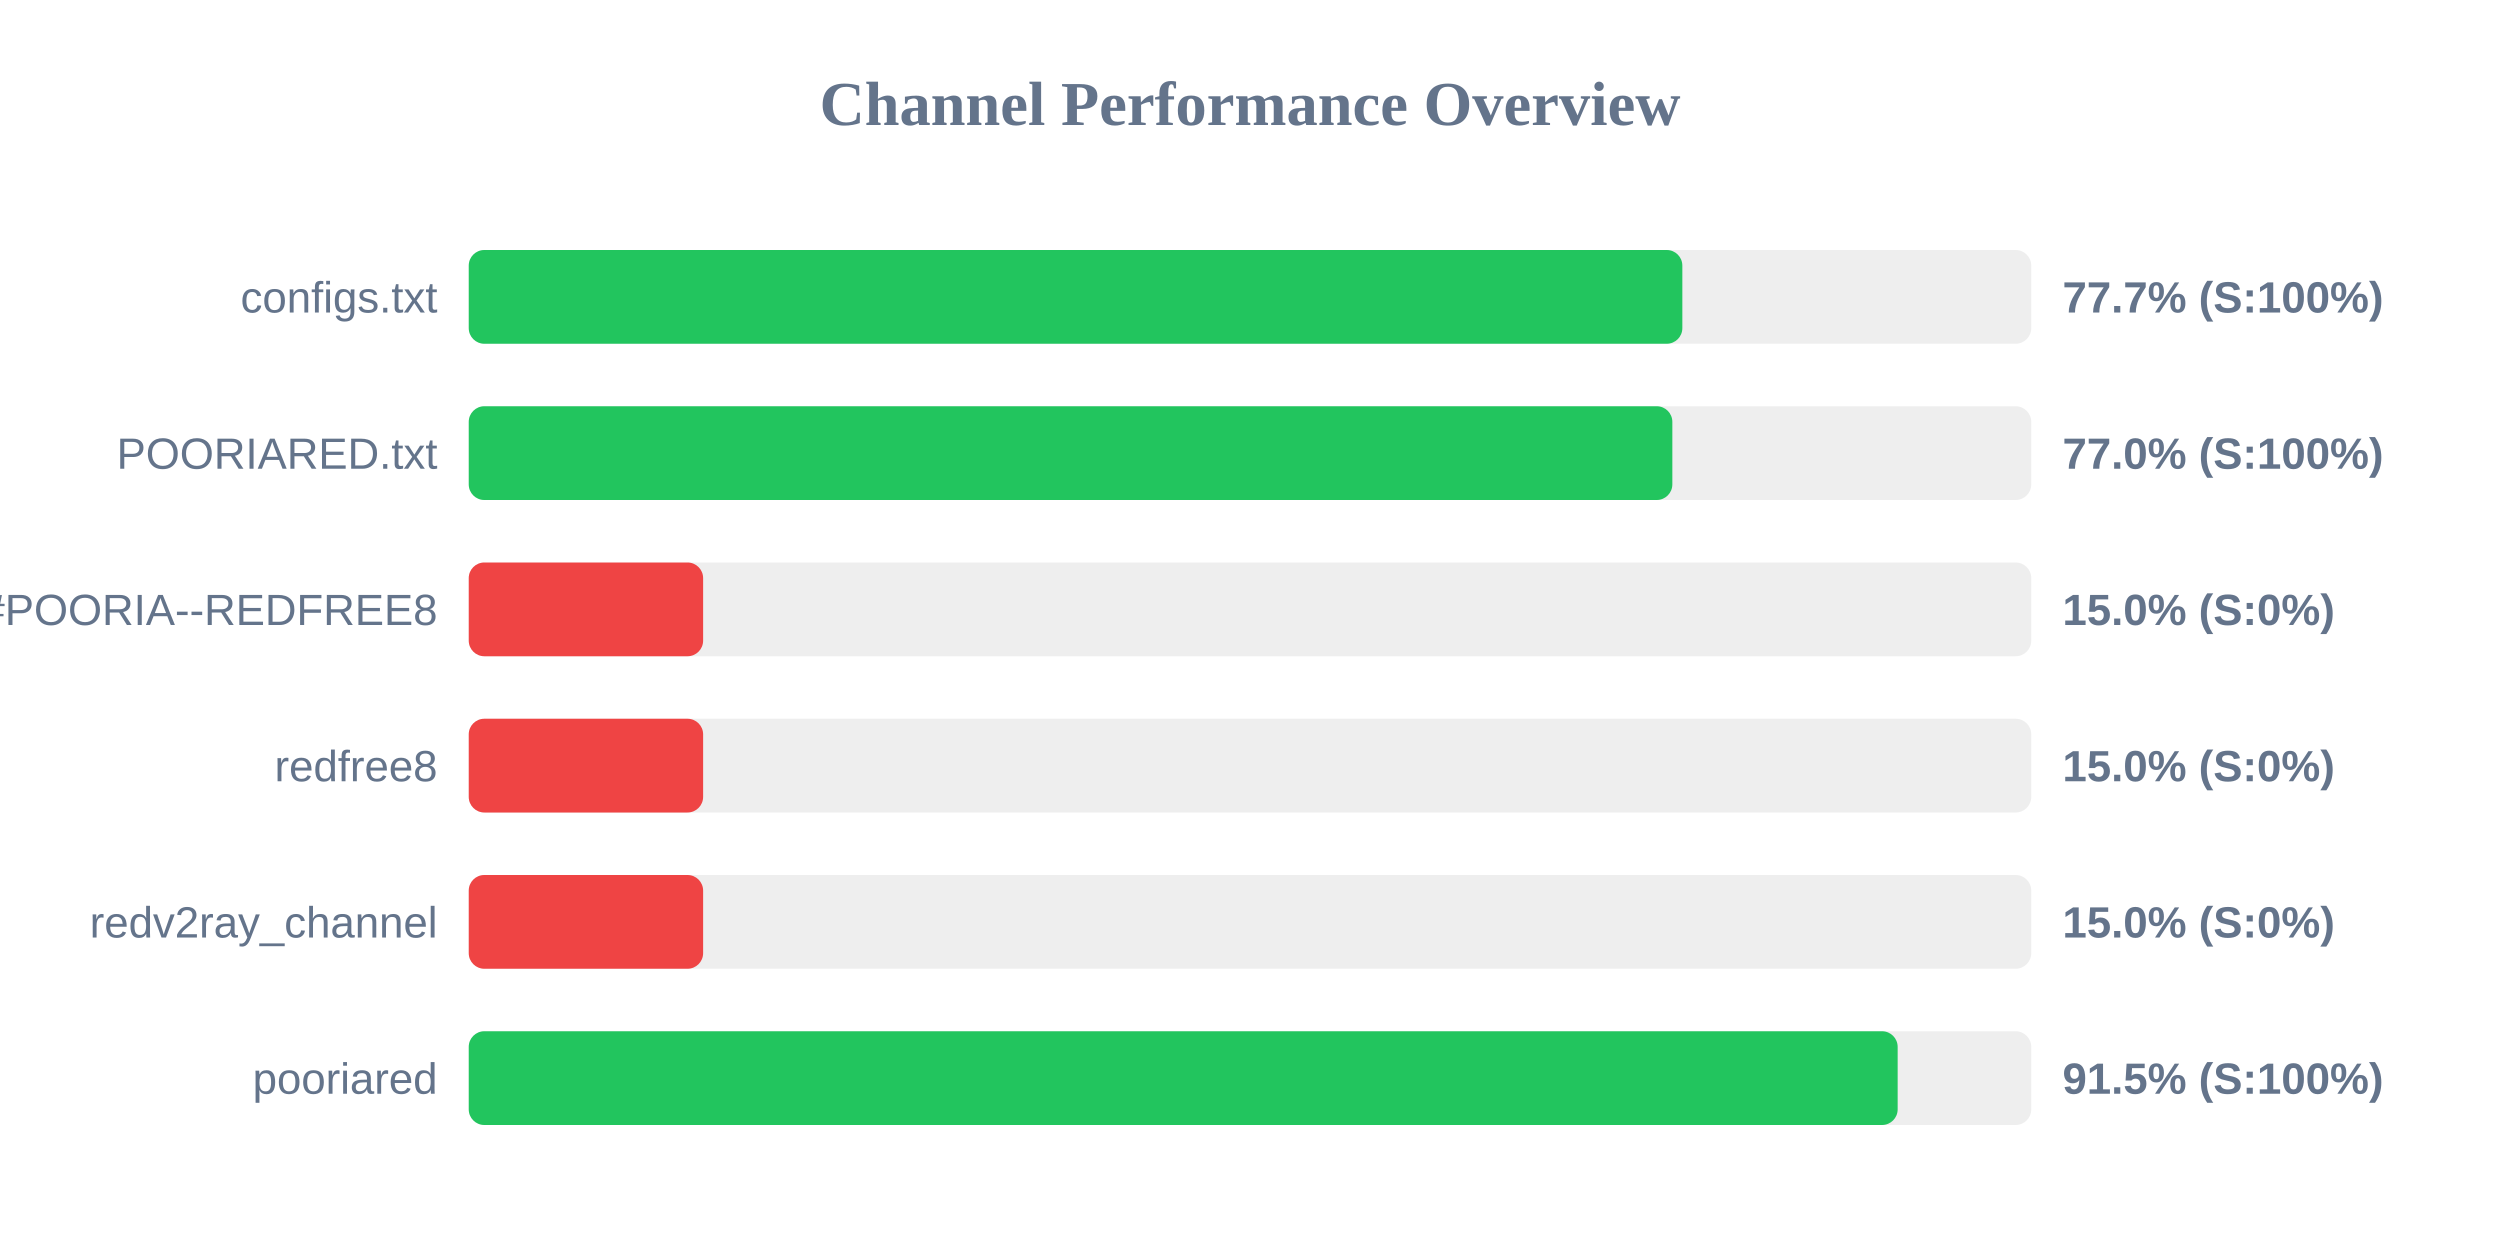
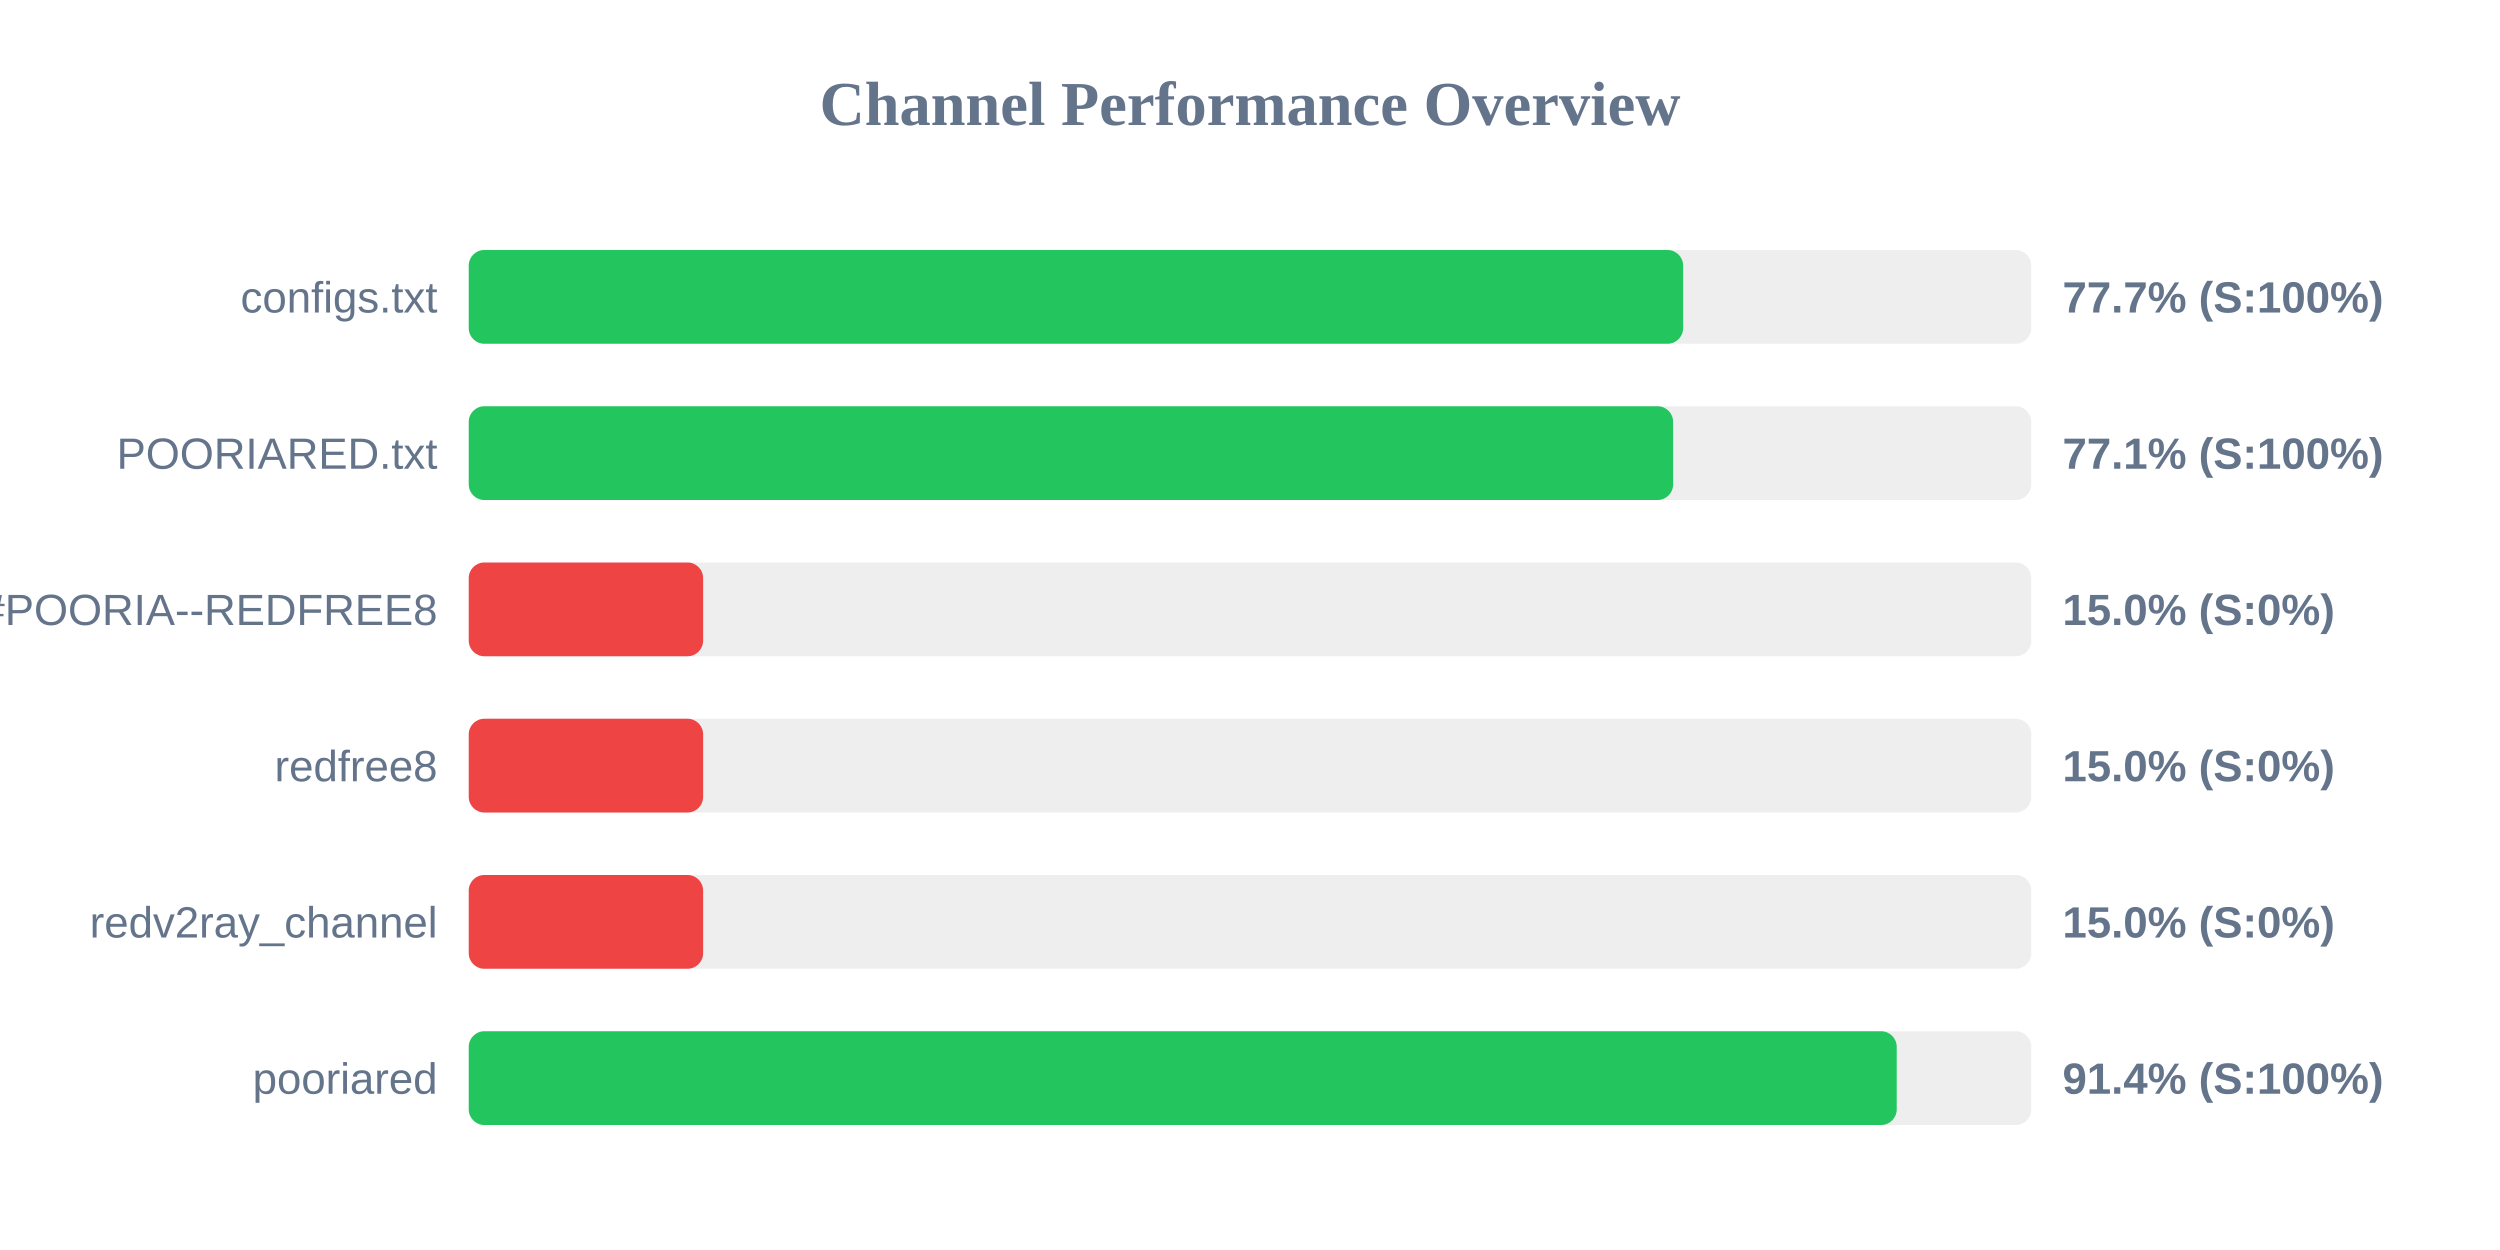
<svg xmlns="http://www.w3.org/2000/svg" width="800" height="400" version="1.1">
  <style>
        .row { font: 14px Arial; fill: #64748b; }
        .score { font: bold 14px Arial; fill: #64748b; }
    </style>
  <text x="400" y="40" text-anchor="middle" font-size="20px" font-weight="bold" fill="#64748b">Channel Performance Overview</text>
  <rect x="150" y="80" width="500" height="30" fill="#eee" rx="5" />
-   <rect x="150" y="80" width="388.35" height="30" fill="#22c55e" rx="5" />
+   <rect x="150" y="80" width="388.6" height="30" fill="#22c55e" rx="5" />
  <text x="140" y="100" text-anchor="end" class="row">configs.txt</text>
  <text x="660" y="100" text-anchor="start" class="score">77.7% (S:100%)</text>
  <rect x="150" y="130" width="500" height="30" fill="#eee" rx="5" />
-   <rect x="150" y="130" width="385.15" height="30" fill="#22c55e" rx="5" />
+   <rect x="150" y="130" width="385.4" height="30" fill="#22c55e" rx="5" />
  <text x="140" y="150" text-anchor="end" class="row">POORIARED.txt</text>
-   <text x="660" y="150" text-anchor="start" class="score">77.0% (S:100%)</text>
+   <text x="660" y="150" text-anchor="start" class="score">77.1% (S:100%)</text>
  <rect x="150" y="180" width="500" height="30" fill="#eee" rx="5" />
  <rect x="150" y="180" width="75.0" height="30" fill="#ef4444" rx="5" />
  <text x="140" y="200" text-anchor="end" class="row">POORIA--REDFREE8.txt#POORIA--REDFREE8</text>
  <text x="660" y="200" text-anchor="start" class="score">15.0% (S:0%)</text>
  <rect x="150" y="230" width="500" height="30" fill="#eee" rx="5" />
  <rect x="150" y="230" width="75.0" height="30" fill="#ef4444" rx="5" />
  <text x="140" y="250" text-anchor="end" class="row">redfree8</text>
  <text x="660" y="250" text-anchor="start" class="score">15.0% (S:0%)</text>
  <rect x="150" y="280" width="500" height="30" fill="#eee" rx="5" />
  <rect x="150" y="280" width="75.0" height="30" fill="#ef4444" rx="5" />
  <text x="140" y="300" text-anchor="end" class="row">redv2ray_channel</text>
  <text x="660" y="300" text-anchor="start" class="score">15.0% (S:0%)</text>
  <rect x="150" y="330" width="500" height="30" fill="#eee" rx="5" />
-   <rect x="150" y="330" width="457.25" height="30" fill="#22c55e" rx="5" />
+   <rect x="150" y="330" width="456.95" height="30" fill="#22c55e" rx="5" />
  <text x="140" y="350" text-anchor="end" class="row">pooriared</text>
-   <text x="660" y="350" text-anchor="start" class="score">91.5% (S:100%)</text>
+   <text x="660" y="350" text-anchor="start" class="score">91.4% (S:100%)</text>
</svg>
